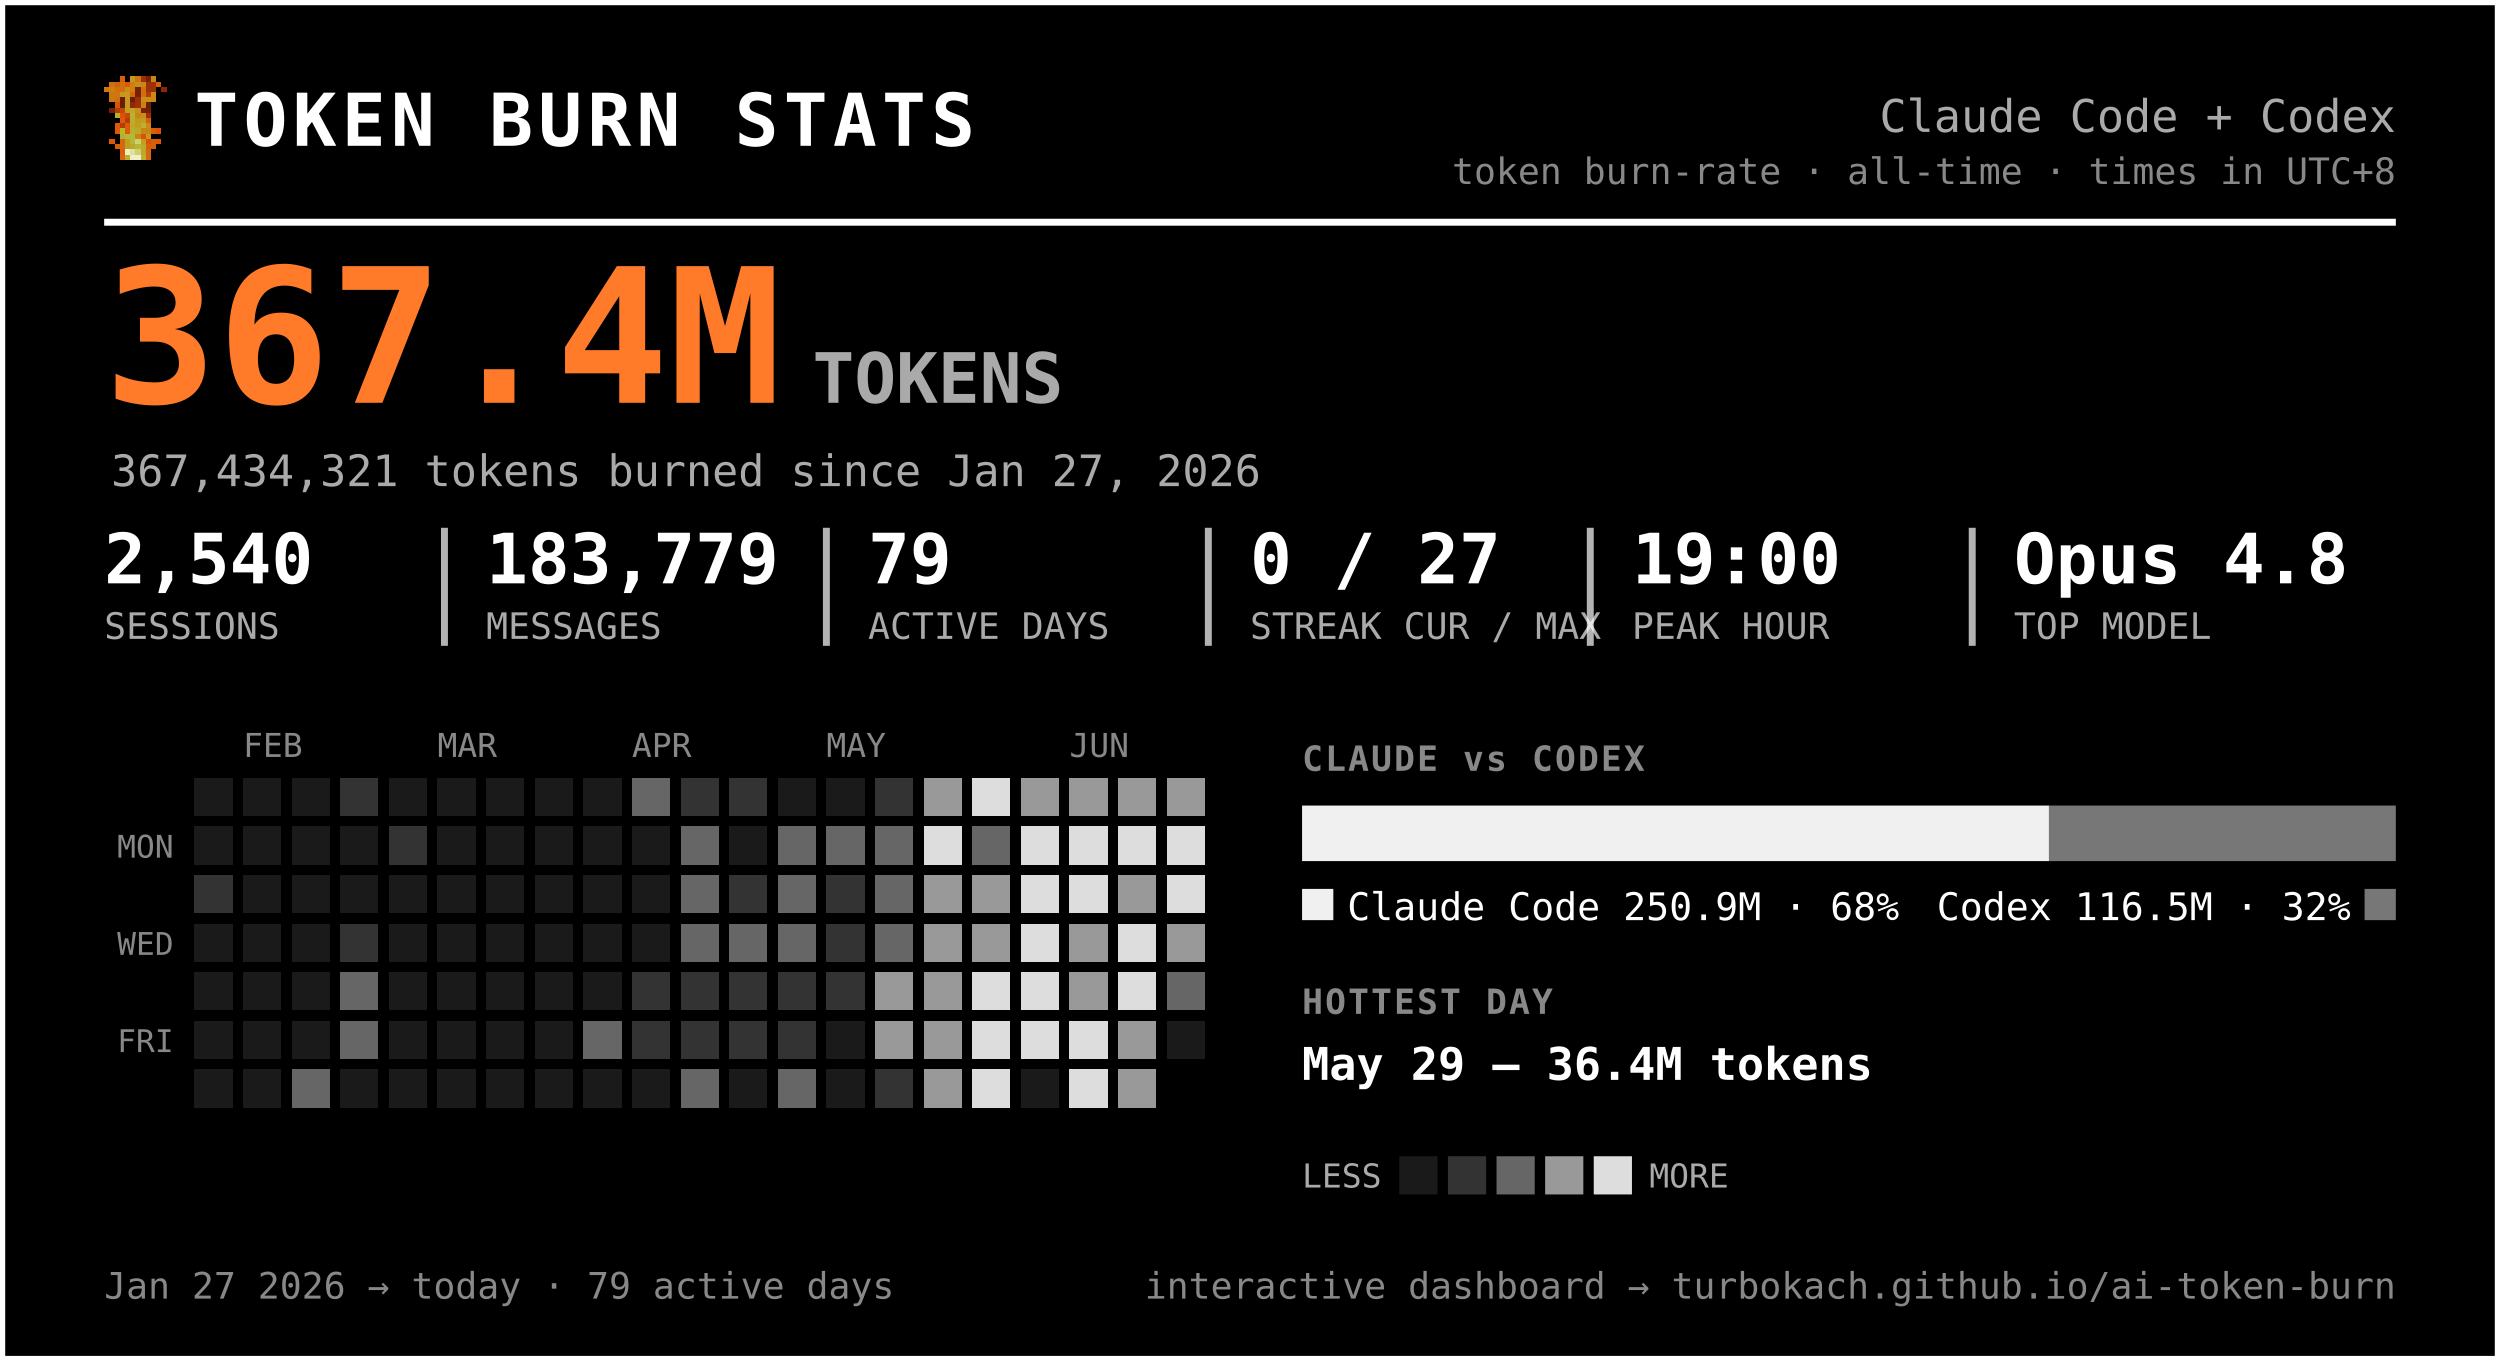
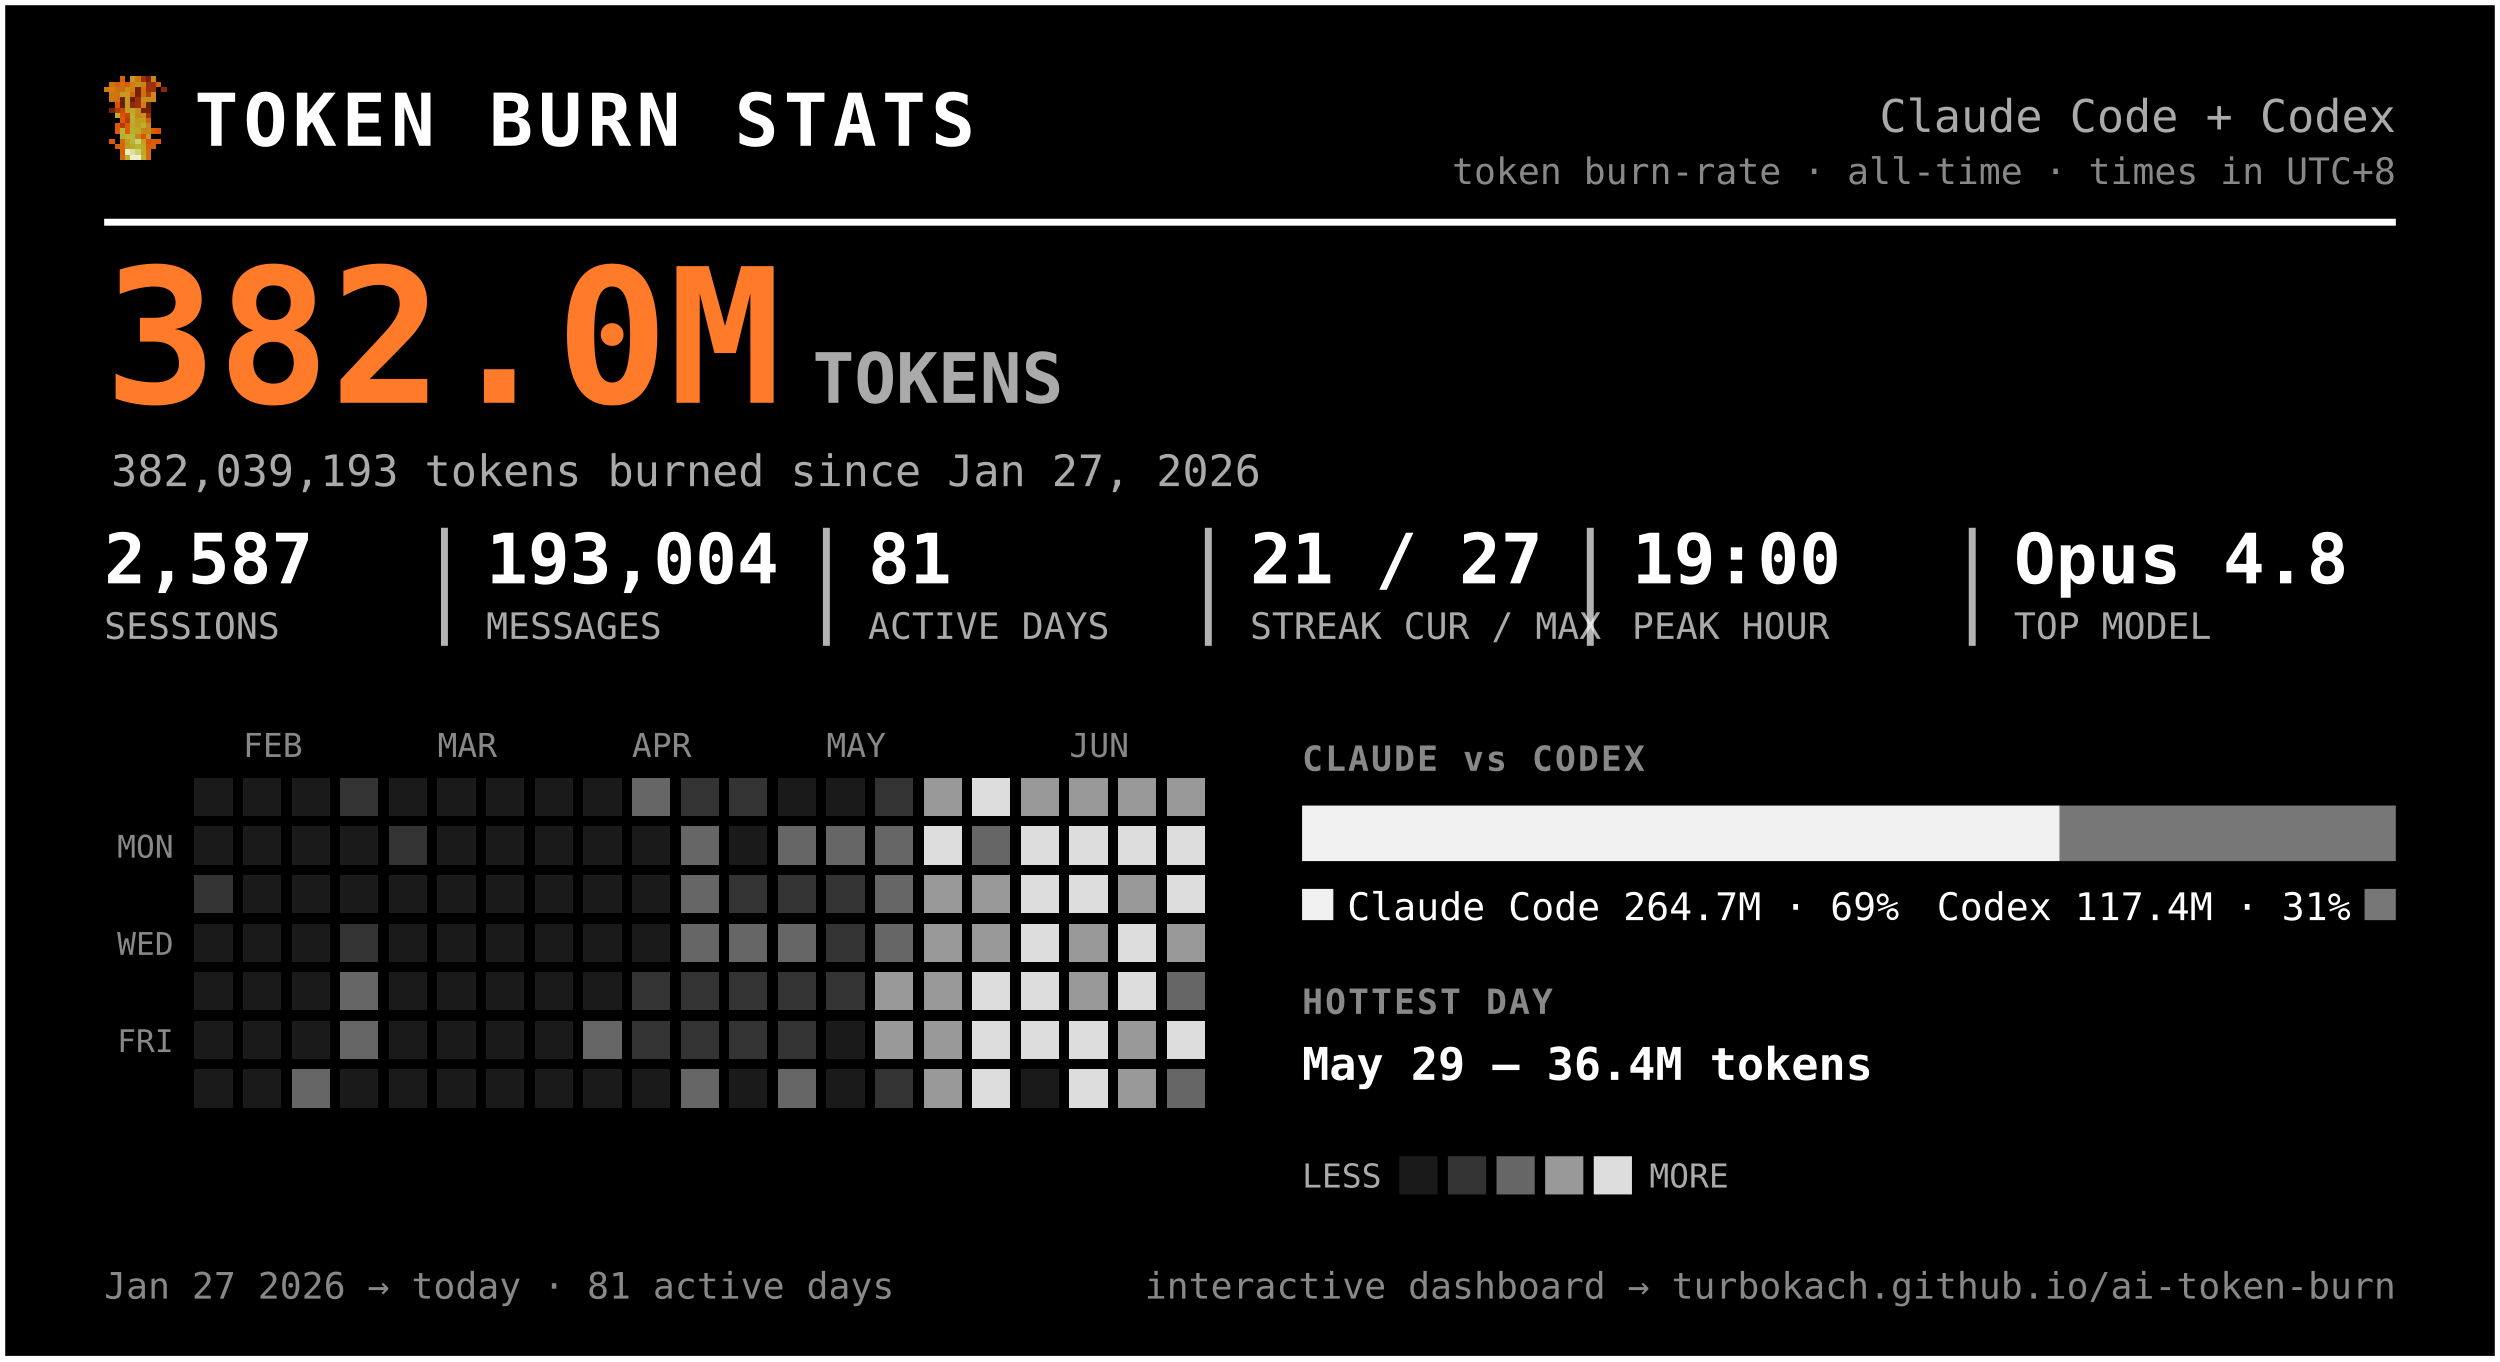
<svg xmlns="http://www.w3.org/2000/svg" width="720" height="392" viewBox="0 0 720 392" font-family="ui-monospace, 'SF Mono', 'Cascadia Code', Menlo, Consolas, monospace" role="img" aria-label="Token burn — Claude Code + Codex">
  <rect x="0.5" y="0.5" width="719" height="391" rx="0" fill="#000000" stroke="#ffffff" stroke-width="2" />
  <g transform="translate(30,22) scale(1.5)" shape-rendering="crispEdges">
    <rect x="3" y="0" width="1" height="1" fill="#d75f07" />
    <rect x="5" y="0" width="1" height="1" fill="#c7971f" />
    <rect x="6" y="0" width="1" height="1" fill="#cf770f" />
    <rect x="7" y="0" width="1" height="1" fill="#9f2f07" />
    <rect x="8" y="0" width="1" height="1" fill="#771f07" />
    <rect x="9" y="0" width="1" height="1" fill="#c78717" />
    <rect x="1" y="1" width="1" height="1" fill="#cf6f0f" />
    <rect x="2" y="1" width="1" height="1" fill="#d75f07" />
    <rect x="3" y="1" width="1" height="1" fill="#cf6f0f" />
    <rect x="4" y="1" width="1" height="1" fill="#df5707" />
    <rect x="5" y="1" width="1" height="1" fill="#cf7f0f" />
    <rect x="6" y="1" width="1" height="1" fill="#c78f17" />
    <rect x="7" y="1" width="1" height="1" fill="#c78717" />
    <rect x="8" y="1" width="1" height="1" fill="#9f2f07" />
    <rect x="9" y="1" width="1" height="1" fill="#9f2f07" />
    <rect x="10" y="1" width="1" height="1" fill="#d75f07" />
    <rect x="0" y="2" width="1" height="1" fill="#cf770f" />
    <rect x="1" y="2" width="1" height="1" fill="#cf7f0f" />
    <rect x="2" y="2" width="1" height="1" fill="#cf6f0f" />
    <rect x="3" y="2" width="1" height="1" fill="#cf6f0f" />
    <rect x="4" y="2" width="1" height="1" fill="#c78f17" />
    <rect x="5" y="2" width="1" height="1" fill="#cf7f0f" />
    <rect x="6" y="2" width="1" height="1" fill="#771f07" />
    <rect x="7" y="2" width="1" height="1" fill="#cf6f0f" />
    <rect x="8" y="2" width="1" height="1" fill="#9f2f07" />
    <rect x="9" y="2" width="1" height="1" fill="#9f2f07" />
    <rect x="11" y="2" width="1" height="1" fill="#8f2707" />
    <rect x="1" y="3" width="1" height="1" fill="#cf770f" />
    <rect x="2" y="3" width="1" height="1" fill="#cf770f" />
    <rect x="3" y="3" width="1" height="1" fill="#c7971f" />
    <rect x="4" y="3" width="1" height="1" fill="#c7971f" />
    <rect x="5" y="3" width="1" height="1" fill="#d7670f" />
    <rect x="6" y="3" width="1" height="1" fill="#771f07" />
    <rect x="7" y="3" width="1" height="1" fill="#cf6f0f" />
    <rect x="8" y="3" width="1" height="1" fill="#af3f07" />
    <rect x="9" y="3" width="1" height="1" fill="#cf8717" />
    <rect x="1" y="4" width="1" height="1" fill="#cf770f" />
    <rect x="2" y="4" width="1" height="1" fill="#cf6f0f" />
    <rect x="3" y="4" width="1" height="1" fill="#671f07" />
    <rect x="4" y="4" width="1" height="1" fill="#c7971f" />
    <rect x="5" y="4" width="1" height="1" fill="#671f07" />
    <rect x="6" y="4" width="1" height="1" fill="#9f2f07" />
    <rect x="7" y="4" width="1" height="1" fill="#c78f17" />
    <rect x="8" y="4" width="1" height="1" fill="#c78f17" />
    <rect x="9" y="4" width="1" height="1" fill="#cf8717" />
    <rect x="2" y="5" width="1" height="1" fill="#df4f07" />
    <rect x="3" y="5" width="1" height="1" fill="#671f07" />
    <rect x="4" y="5" width="1" height="1" fill="#c7971f" />
    <rect x="5" y="5" width="1" height="1" fill="#8f2707" />
    <rect x="6" y="5" width="1" height="1" fill="#9f2f07" />
    <rect x="7" y="5" width="1" height="1" fill="#cf7f0f" />
    <rect x="8" y="5" width="1" height="1" fill="#671f07" />
    <rect x="1" y="6" width="1" height="1" fill="#771f07" />
    <rect x="2" y="6" width="1" height="1" fill="#af3f07" />
    <rect x="3" y="6" width="1" height="1" fill="#c74707" />
    <rect x="4" y="6" width="1" height="1" fill="#bf9f1f" />
    <rect x="5" y="6" width="1" height="1" fill="#bfa727" />
    <rect x="6" y="6" width="1" height="1" fill="#c78f17" />
    <rect x="7" y="6" width="1" height="1" fill="#771f07" />
    <rect x="8" y="6" width="1" height="1" fill="#771f07" />
    <rect x="2" y="7" width="1" height="1" fill="#b7af2f" />
    <rect x="3" y="7" width="1" height="1" fill="#df4f07" />
    <rect x="4" y="7" width="1" height="1" fill="#c74707" />
    <rect x="5" y="7" width="1" height="1" fill="#bfaf2f" />
    <rect x="6" y="7" width="1" height="1" fill="#c78717" />
    <rect x="7" y="7" width="1" height="1" fill="#c78f17" />
    <rect x="8" y="7" width="1" height="1" fill="#9f2f07" />
    <rect x="3" y="8" width="1" height="1" fill="#df5707" />
    <rect x="4" y="8" width="1" height="1" fill="#af3f07" />
    <rect x="5" y="8" width="1" height="1" fill="#b7af2f" />
    <rect x="6" y="8" width="1" height="1" fill="#c7971f" />
    <rect x="7" y="8" width="1" height="1" fill="#bf9f1f" />
    <rect x="8" y="8" width="1" height="1" fill="#d75f07" />
    <rect x="2" y="9" width="1" height="1" fill="#df5707" />
    <rect x="3" y="9" width="1" height="1" fill="#af3f07" />
    <rect x="4" y="9" width="1" height="1" fill="#df5707" />
    <rect x="5" y="9" width="1" height="1" fill="#bfa727" />
    <rect x="6" y="9" width="1" height="1" fill="#bf9f1f" />
    <rect x="7" y="9" width="1" height="1" fill="#bfaf2f" />
    <rect x="8" y="9" width="1" height="1" fill="#cf8717" />
    <rect x="2" y="10" width="1" height="1" fill="#df5707" />
    <rect x="3" y="10" width="1" height="1" fill="#b7b72f" />
    <rect x="4" y="10" width="1" height="1" fill="#df5707" />
    <rect x="5" y="10" width="1" height="1" fill="#b7af2f" />
    <rect x="6" y="10" width="1" height="1" fill="#bfa727" />
    <rect x="7" y="10" width="1" height="1" fill="#c78717" />
    <rect x="8" y="10" width="1" height="1" fill="#c78717" />
    <rect x="9" y="10" width="1" height="1" fill="#d75f07" />
    <rect x="10" y="10" width="1" height="1" fill="#df4f07" />
    <rect x="3" y="11" width="1" height="1" fill="#b7af2f" />
    <rect x="4" y="11" width="1" height="1" fill="#b7b737" />
    <rect x="5" y="11" width="1" height="1" fill="#b7b737" />
    <rect x="6" y="11" width="1" height="1" fill="#c78717" />
    <rect x="7" y="11" width="1" height="1" fill="#df4f07" />
    <rect x="8" y="11" width="1" height="1" fill="#c7971f" />
    <rect x="1" y="12" width="1" height="1" fill="#df5707" />
    <rect x="3" y="12" width="1" height="1" fill="#d7670f" />
    <rect x="4" y="12" width="1" height="1" fill="#bf9f1f" />
    <rect x="5" y="12" width="1" height="1" fill="#b7b737" />
    <rect x="6" y="12" width="1" height="1" fill="#cfcf6f" />
    <rect x="7" y="12" width="1" height="1" fill="#bf9f1f" />
    <rect x="8" y="12" width="1" height="1" fill="#df4f07" />
    <rect x="9" y="12" width="1" height="1" fill="#d75f07" />
    <rect x="10" y="12" width="1" height="1" fill="#df5707" />
    <rect x="2" y="13" width="1" height="1" fill="#d75f07" />
    <rect x="3" y="13" width="1" height="1" fill="#d7670f" />
    <rect x="4" y="13" width="1" height="1" fill="#bf9f1f" />
    <rect x="5" y="13" width="1" height="1" fill="#bfa727" />
    <rect x="6" y="13" width="1" height="1" fill="#b7b737" />
    <rect x="7" y="13" width="1" height="1" fill="#bfa727" />
    <rect x="8" y="13" width="1" height="1" fill="#d75f07" />
    <rect x="9" y="13" width="1" height="1" fill="#d75f07" />
    <rect x="3" y="14" width="1" height="1" fill="#d75f07" />
    <rect x="4" y="14" width="1" height="1" fill="#efefc7" />
    <rect x="5" y="14" width="1" height="1" fill="#dfdf9f" />
    <rect x="6" y="14" width="1" height="1" fill="#cfcf6f" />
    <rect x="7" y="14" width="1" height="1" fill="#bfa727" />
    <rect x="8" y="14" width="1" height="1" fill="#d7670f" />
    <rect x="3" y="15" width="1" height="1" fill="#d7670f" />
    <rect x="4" y="15" width="1" height="1" fill="#bfaf2f" />
    <rect x="5" y="15" width="1" height="1" fill="#efefc7" />
    <rect x="6" y="15" width="1" height="1" fill="#efefc7" />
    <rect x="7" y="15" width="1" height="1" fill="#bfaf2f" />
    <rect x="8" y="15" width="1" height="1" fill="#d7670f" />
  </g>
  <text x="56.0" y="42.0" font-size="21" fill="#ffffff" font-weight="800" letter-spacing="1.5">TOKEN BURN STATS</text>
  <text x="690.0" y="38.0" font-size="13" fill="#aaaaaa" text-anchor="end">Claude Code + Codex</text>
  <text x="690.0" y="53.0" font-size="10.5" fill="#888888" text-anchor="end">token burn-rate · all-time · times in UTC+8</text>
  <line x1="30" y1="64" x2="690" y2="64" stroke="#ffffff" stroke-width="2" />
-   <text x="30.0" y="116.0" font-size="54" fill="#ff7b29" font-weight="800">367.4M</text>
+   <text x="30.0" y="116.0" font-size="54" fill="#ff7b29" font-weight="800">382.0M</text>
  <text x="234.0" y="116.0" font-size="20" fill="#aaaaaa" font-weight="600">TOKENS</text>
-   <text x="32.0" y="140.0" font-size="12.5" fill="#aaaaaa">367,434,321 tokens burned since Jan 27, 2026</text>
-   <text x="30.0" y="168.0" font-size="20" fill="#ffffff" font-weight="700">2,540</text>
+   <text x="32.0" y="140.0" font-size="12.5" fill="#aaaaaa">382,039,193 tokens burned since Jan 27, 2026</text>
+   <text x="30.0" y="168.0" font-size="20" fill="#ffffff" font-weight="700">2,587</text>
  <text x="30.0" y="184.0" font-size="10.5" fill="#aaaaaa">SESSIONS</text>
-   <text x="140.0" y="168.0" font-size="20" fill="#ffffff" font-weight="700">183,779</text>
+   <text x="140.0" y="168.0" font-size="20" fill="#ffffff" font-weight="700">193,004</text>
  <text x="140.0" y="184.0" font-size="10.5" fill="#aaaaaa">MESSAGES</text>
  <line x1="128.0" y1="152" x2="128.0" y2="186" stroke="#ffffff" stroke-width="2" opacity="0.7" />
-   <text x="250.0" y="168.0" font-size="20" fill="#ffffff" font-weight="700">79</text>
+   <text x="250.0" y="168.0" font-size="20" fill="#ffffff" font-weight="700">81</text>
  <text x="250.0" y="184.0" font-size="10.5" fill="#aaaaaa">ACTIVE DAYS</text>
  <line x1="238.0" y1="152" x2="238.0" y2="186" stroke="#ffffff" stroke-width="2" opacity="0.7" />
-   <text x="360.0" y="168.0" font-size="20" fill="#ffffff" font-weight="700">0 / 27</text>
+   <text x="360.0" y="168.0" font-size="20" fill="#ffffff" font-weight="700">21 / 27</text>
  <text x="360.0" y="184.0" font-size="10.5" fill="#aaaaaa">STREAK CUR / MAX</text>
  <line x1="348.0" y1="152" x2="348.0" y2="186" stroke="#ffffff" stroke-width="2" opacity="0.7" />
  <text x="470.0" y="168.0" font-size="20" fill="#ffffff" font-weight="700">19:00</text>
  <text x="470.0" y="184.0" font-size="10.5" fill="#aaaaaa">PEAK HOUR</text>
  <line x1="458.0" y1="152" x2="458.0" y2="186" stroke="#ffffff" stroke-width="2" opacity="0.7" />
  <text x="580.0" y="168.0" font-size="20" fill="#ffffff" font-weight="700">Opus 4.8</text>
  <text x="580.0" y="184.0" font-size="10.5" fill="#aaaaaa">TOP MODEL</text>
  <line x1="568.0" y1="152" x2="568.0" y2="186" stroke="#ffffff" stroke-width="2" opacity="0.7" />
  <text x="70.0" y="218.0" font-size="9.5" fill="#888888">FEB</text>
  <text x="126.0" y="218.0" font-size="9.5" fill="#888888">MAR</text>
  <text x="182.0" y="218.0" font-size="9.5" fill="#888888">APR</text>
  <text x="238.0" y="218.0" font-size="9.5" fill="#888888">MAY</text>
  <text x="308.0" y="218.0" font-size="9.5" fill="#888888">JUN</text>
  <text x="50.0" y="247.0" font-size="9" fill="#888888" text-anchor="end">MON</text>
  <text x="50.0" y="275.0" font-size="9" fill="#888888" text-anchor="end">WED</text>
  <text x="50.0" y="303.0" font-size="9" fill="#888888" text-anchor="end">FRI</text>
  <g shape-rendering="crispEdges">
    <rect x="224" y="308" width="11" height="11" rx="0" fill="#666666" />
    <rect x="238" y="252" width="11" height="11" rx="0" fill="#333333" />
    <rect x="252" y="224" width="11" height="11" rx="0" fill="#333333" />
    <rect x="252" y="266" width="11" height="11" rx="0" fill="#666666" />
    <rect x="252" y="280" width="11" height="11" rx="0" fill="#999999" />
    <rect x="252" y="294" width="11" height="11" rx="0" fill="#999999" />
    <rect x="252" y="308" width="11" height="11" rx="0" fill="#333333" />
    <rect x="266" y="224" width="11" height="11" rx="0" fill="#999999" />
    <rect x="266" y="238" width="11" height="11" rx="0" fill="#dddddd" />
    <rect x="266" y="252" width="11" height="11" rx="0" fill="#999999" />
    <rect x="266" y="266" width="11" height="11" rx="0" fill="#999999" />
    <rect x="266" y="280" width="11" height="11" rx="0" fill="#999999" />
    <rect x="266" y="294" width="11" height="11" rx="0" fill="#999999" />
    <rect x="266" y="308" width="11" height="11" rx="0" fill="#999999" />
    <rect x="280" y="224" width="11" height="11" rx="0" fill="#dddddd" />
    <rect x="280" y="238" width="11" height="11" rx="0" fill="#666666" />
    <rect x="280" y="252" width="11" height="11" rx="0" fill="#999999" />
    <rect x="280" y="266" width="11" height="11" rx="0" fill="#999999" />
    <rect x="280" y="280" width="11" height="11" rx="0" fill="#dddddd" />
    <rect x="280" y="294" width="11" height="11" rx="0" fill="#dddddd" />
    <rect x="280" y="308" width="11" height="11" rx="0" fill="#dddddd" />
    <rect x="294" y="224" width="11" height="11" rx="0" fill="#999999" />
    <rect x="294" y="238" width="11" height="11" rx="0" fill="#dddddd" />
    <rect x="294" y="252" width="11" height="11" rx="0" fill="#dddddd" />
    <rect x="294" y="266" width="11" height="11" rx="0" fill="#dddddd" />
    <rect x="294" y="280" width="11" height="11" rx="0" fill="#dddddd" />
    <rect x="294" y="294" width="11" height="11" rx="0" fill="#dddddd" />
    <rect x="308" y="224" width="11" height="11" rx="0" fill="#999999" />
    <rect x="308" y="238" width="11" height="11" rx="0" fill="#dddddd" />
    <rect x="308" y="252" width="11" height="11" rx="0" fill="#dddddd" />
    <rect x="308" y="266" width="11" height="11" rx="0" fill="#999999" />
    <rect x="308" y="280" width="11" height="11" rx="0" fill="#999999" />
    <rect x="308" y="294" width="11" height="11" rx="0" fill="#dddddd" />
    <rect x="308" y="308" width="11" height="11" rx="0" fill="#dddddd" />
    <rect x="322" y="224" width="11" height="11" rx="0" fill="#999999" />
    <rect x="322" y="238" width="11" height="11" rx="0" fill="#dddddd" />
    <rect x="322" y="252" width="11" height="11" rx="0" fill="#999999" />
    <rect x="322" y="266" width="11" height="11" rx="0" fill="#dddddd" />
    <rect x="322" y="280" width="11" height="11" rx="0" fill="#dddddd" />
    <rect x="322" y="294" width="11" height="11" rx="0" fill="#999999" />
    <rect x="322" y="308" width="11" height="11" rx="0" fill="#999999" />
    <rect x="336" y="224" width="11" height="11" rx="0" fill="#999999" />
    <rect x="336" y="238" width="11" height="11" rx="0" fill="#dddddd" />
    <rect x="336" y="252" width="11" height="11" rx="0" fill="#dddddd" />
    <rect x="336" y="266" width="11" height="11" rx="0" fill="#999999" />
    <rect x="336" y="280" width="11" height="11" rx="0" fill="#666666" />
+     <rect x="336" y="294" width="11" height="11" rx="0" fill="#dddddd" />
+     <rect x="336" y="308" width="11" height="11" rx="0" fill="#666666" />
    <rect x="56" y="252" width="11" height="11" rx="0" fill="#333333" />
    <rect x="84" y="308" width="11" height="11" rx="0" fill="#666666" />
    <rect x="98" y="224" width="11" height="11" rx="0" fill="#333333" />
    <rect x="98" y="266" width="11" height="11" rx="0" fill="#333333" />
    <rect x="98" y="280" width="11" height="11" rx="0" fill="#666666" />
    <rect x="98" y="294" width="11" height="11" rx="0" fill="#666666" />
    <rect x="112" y="238" width="11" height="11" rx="0" fill="#333333" />
    <rect x="168" y="294" width="11" height="11" rx="0" fill="#666666" />
    <rect x="182" y="224" width="11" height="11" rx="0" fill="#666666" />
    <rect x="182" y="280" width="11" height="11" rx="0" fill="#333333" />
    <rect x="182" y="294" width="11" height="11" rx="0" fill="#333333" />
    <rect x="196" y="224" width="11" height="11" rx="0" fill="#333333" />
    <rect x="196" y="238" width="11" height="11" rx="0" fill="#666666" />
    <rect x="196" y="252" width="11" height="11" rx="0" fill="#666666" />
    <rect x="196" y="266" width="11" height="11" rx="0" fill="#666666" />
    <rect x="196" y="280" width="11" height="11" rx="0" fill="#333333" />
    <rect x="196" y="294" width="11" height="11" rx="0" fill="#333333" />
    <rect x="196" y="308" width="11" height="11" rx="0" fill="#666666" />
    <rect x="210" y="224" width="11" height="11" rx="0" fill="#333333" />
    <rect x="210" y="252" width="11" height="11" rx="0" fill="#333333" />
    <rect x="210" y="266" width="11" height="11" rx="0" fill="#666666" />
    <rect x="210" y="280" width="11" height="11" rx="0" fill="#333333" />
    <rect x="210" y="294" width="11" height="11" rx="0" fill="#333333" />
    <rect x="224" y="238" width="11" height="11" rx="0" fill="#666666" />
-     <rect x="224" y="252" width="11" height="11" rx="0" fill="#666666" />
+     <rect x="224" y="252" width="11" height="11" rx="0" fill="#333333" />
    <rect x="224" y="266" width="11" height="11" rx="0" fill="#666666" />
    <rect x="224" y="280" width="11" height="11" rx="0" fill="#333333" />
    <rect x="224" y="294" width="11" height="11" rx="0" fill="#333333" />
    <rect x="238" y="238" width="11" height="11" rx="0" fill="#666666" />
    <rect x="238" y="266" width="11" height="11" rx="0" fill="#333333" />
    <rect x="238" y="280" width="11" height="11" rx="0" fill="#333333" />
    <rect x="252" y="238" width="11" height="11" rx="0" fill="#666666" />
    <rect x="252" y="252" width="11" height="11" rx="0" fill="#666666" />
    <rect x="56" y="224" width="11" height="11" rx="0" fill="#1a1a1a" />
    <rect x="56" y="238" width="11" height="11" rx="0" fill="#1a1a1a" />
    <rect x="56" y="266" width="11" height="11" rx="0" fill="#1a1a1a" />
    <rect x="56" y="280" width="11" height="11" rx="0" fill="#1a1a1a" />
    <rect x="56" y="294" width="11" height="11" rx="0" fill="#1a1a1a" />
    <rect x="56" y="308" width="11" height="11" rx="0" fill="#1a1a1a" />
    <rect x="70" y="224" width="11" height="11" rx="0" fill="#1a1a1a" />
    <rect x="70" y="238" width="11" height="11" rx="0" fill="#1a1a1a" />
    <rect x="70" y="252" width="11" height="11" rx="0" fill="#1a1a1a" />
    <rect x="70" y="266" width="11" height="11" rx="0" fill="#1a1a1a" />
    <rect x="70" y="280" width="11" height="11" rx="0" fill="#1a1a1a" />
    <rect x="70" y="294" width="11" height="11" rx="0" fill="#1a1a1a" />
    <rect x="70" y="308" width="11" height="11" rx="0" fill="#1a1a1a" />
    <rect x="84" y="224" width="11" height="11" rx="0" fill="#1a1a1a" />
    <rect x="84" y="238" width="11" height="11" rx="0" fill="#1a1a1a" />
    <rect x="84" y="252" width="11" height="11" rx="0" fill="#1a1a1a" />
    <rect x="84" y="266" width="11" height="11" rx="0" fill="#1a1a1a" />
    <rect x="84" y="280" width="11" height="11" rx="0" fill="#1a1a1a" />
    <rect x="84" y="294" width="11" height="11" rx="0" fill="#1a1a1a" />
    <rect x="98" y="238" width="11" height="11" rx="0" fill="#1a1a1a" />
    <rect x="98" y="252" width="11" height="11" rx="0" fill="#1a1a1a" />
    <rect x="98" y="308" width="11" height="11" rx="0" fill="#1a1a1a" />
    <rect x="112" y="224" width="11" height="11" rx="0" fill="#1a1a1a" />
    <rect x="112" y="252" width="11" height="11" rx="0" fill="#1a1a1a" />
    <rect x="112" y="266" width="11" height="11" rx="0" fill="#1a1a1a" />
    <rect x="112" y="280" width="11" height="11" rx="0" fill="#1a1a1a" />
    <rect x="112" y="294" width="11" height="11" rx="0" fill="#1a1a1a" />
    <rect x="112" y="308" width="11" height="11" rx="0" fill="#1a1a1a" />
    <rect x="126" y="224" width="11" height="11" rx="0" fill="#1a1a1a" />
    <rect x="126" y="238" width="11" height="11" rx="0" fill="#1a1a1a" />
    <rect x="126" y="252" width="11" height="11" rx="0" fill="#1a1a1a" />
    <rect x="126" y="266" width="11" height="11" rx="0" fill="#1a1a1a" />
    <rect x="126" y="280" width="11" height="11" rx="0" fill="#1a1a1a" />
    <rect x="126" y="294" width="11" height="11" rx="0" fill="#1a1a1a" />
    <rect x="126" y="308" width="11" height="11" rx="0" fill="#1a1a1a" />
    <rect x="140" y="224" width="11" height="11" rx="0" fill="#1a1a1a" />
    <rect x="140" y="238" width="11" height="11" rx="0" fill="#1a1a1a" />
    <rect x="140" y="252" width="11" height="11" rx="0" fill="#1a1a1a" />
    <rect x="140" y="266" width="11" height="11" rx="0" fill="#1a1a1a" />
    <rect x="140" y="280" width="11" height="11" rx="0" fill="#1a1a1a" />
    <rect x="140" y="294" width="11" height="11" rx="0" fill="#1a1a1a" />
    <rect x="140" y="308" width="11" height="11" rx="0" fill="#1a1a1a" />
    <rect x="154" y="224" width="11" height="11" rx="0" fill="#1a1a1a" />
    <rect x="154" y="238" width="11" height="11" rx="0" fill="#1a1a1a" />
    <rect x="154" y="252" width="11" height="11" rx="0" fill="#1a1a1a" />
    <rect x="154" y="266" width="11" height="11" rx="0" fill="#1a1a1a" />
    <rect x="154" y="280" width="11" height="11" rx="0" fill="#1a1a1a" />
    <rect x="154" y="294" width="11" height="11" rx="0" fill="#1a1a1a" />
    <rect x="154" y="308" width="11" height="11" rx="0" fill="#1a1a1a" />
    <rect x="168" y="224" width="11" height="11" rx="0" fill="#1a1a1a" />
    <rect x="168" y="238" width="11" height="11" rx="0" fill="#1a1a1a" />
    <rect x="168" y="252" width="11" height="11" rx="0" fill="#1a1a1a" />
    <rect x="168" y="266" width="11" height="11" rx="0" fill="#1a1a1a" />
    <rect x="168" y="280" width="11" height="11" rx="0" fill="#1a1a1a" />
    <rect x="168" y="308" width="11" height="11" rx="0" fill="#1a1a1a" />
    <rect x="182" y="238" width="11" height="11" rx="0" fill="#1a1a1a" />
    <rect x="182" y="252" width="11" height="11" rx="0" fill="#1a1a1a" />
    <rect x="182" y="266" width="11" height="11" rx="0" fill="#1a1a1a" />
    <rect x="182" y="308" width="11" height="11" rx="0" fill="#1a1a1a" />
    <rect x="210" y="238" width="11" height="11" rx="0" fill="#1a1a1a" />
    <rect x="210" y="308" width="11" height="11" rx="0" fill="#1a1a1a" />
    <rect x="224" y="224" width="11" height="11" rx="0" fill="#1a1a1a" />
    <rect x="238" y="224" width="11" height="11" rx="0" fill="#1a1a1a" />
    <rect x="238" y="294" width="11" height="11" rx="0" fill="#1a1a1a" />
    <rect x="238" y="308" width="11" height="11" rx="0" fill="#1a1a1a" />
    <rect x="294" y="308" width="11" height="11" rx="0" fill="#1a1a1a" />
-     <rect x="336" y="294" width="11" height="11" rx="0" fill="#1a1a1a" />
  </g>
  <text x="375.0" y="222.0" font-size="10" fill="#888888" font-weight="700" letter-spacing="0.6">CLAUDE vs CODEX</text>
-   <path d="M375.00,232 H590.10 L590.10,232 V248.00 L590.10,248.00 H375.00 L375.00,248.00 V232.00 L375.00,232.00 Z" fill="#f0f0f0" />
-   <path d="M590.10,232 H690.00 L690.00,232 V248.00 L690.00,248.00 H590.10 L590.10,248.00 V232.00 L590.10,232.00 Z" fill="#777777" />
+   <path d="M375.00,232 H593.22 L593.22,232 V248.00 L593.22,248.00 H375.00 L375.00,248.00 V232.00 L375.00,232.00 Z" fill="#f0f0f0" />
+   <path d="M593.22,232 H690.00 L690.00,232 V248.00 L690.00,248.00 H593.22 L593.22,248.00 V232.00 L593.22,232.00 Z" fill="#777777" />
  <rect x="375" y="256" width="9" height="9" rx="0" fill="#f0f0f0" />
-   <text x="388.0" y="265.0" font-size="11" fill="#ffffff">Claude Code  250.9M · 68%</text>
+   <text x="388.0" y="265.0" font-size="11" fill="#ffffff">Claude Code  264.7M · 69%</text>
  <rect x="681.0" y="256" width="9" height="9" rx="0" fill="#777777" />
-   <text x="677.0" y="265.0" font-size="11" fill="#ffffff" text-anchor="end">Codex  116.5M · 32%</text>
+   <text x="677.0" y="265.0" font-size="11" fill="#ffffff" text-anchor="end">Codex  117.4M · 31%</text>
  <text x="375.0" y="292.0" font-size="10" fill="#888888" font-weight="700" letter-spacing="0.6">HOTTEST DAY</text>
  <text x="375.0" y="311.0" font-size="13" fill="#ffffff" font-weight="600">May 29 — 36.4M tokens</text>
  <text x="375.0" y="342.0" font-size="9.5" fill="#aaaaaa">LESS</text>
  <rect x="403" y="333" width="11" height="11" rx="0" fill="#1a1a1a" />
  <rect x="417" y="333" width="11" height="11" rx="0" fill="#333333" />
  <rect x="431" y="333" width="11" height="11" rx="0" fill="#666666" />
  <rect x="445" y="333" width="11" height="11" rx="0" fill="#999999" />
  <rect x="459" y="333" width="11" height="11" rx="0" fill="#dddddd" />
  <text x="475.0" y="342.0" font-size="9.5" fill="#aaaaaa">MORE</text>
-   <text x="30.0" y="374.0" font-size="10.5" fill="#888888">Jan 27 2026 → today  ·  79 active days</text>
+   <text x="30.0" y="374.0" font-size="10.5" fill="#888888">Jan 27 2026 → today  ·  81 active days</text>
  <text x="690.0" y="374.0" font-size="10.5" fill="#888888" text-anchor="end">interactive dashboard → turbokach.github.io/ai-token-burn</text>
</svg>
